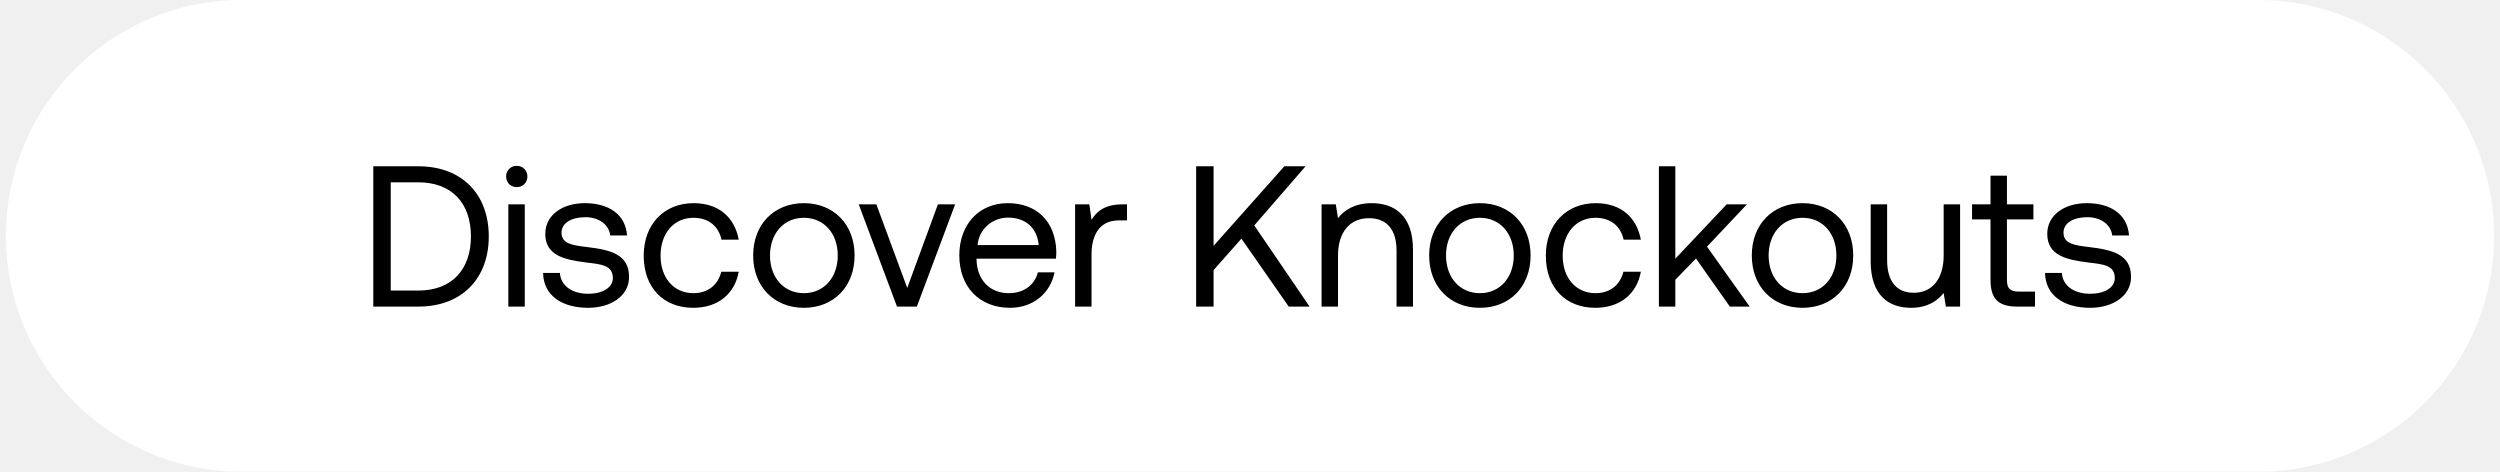
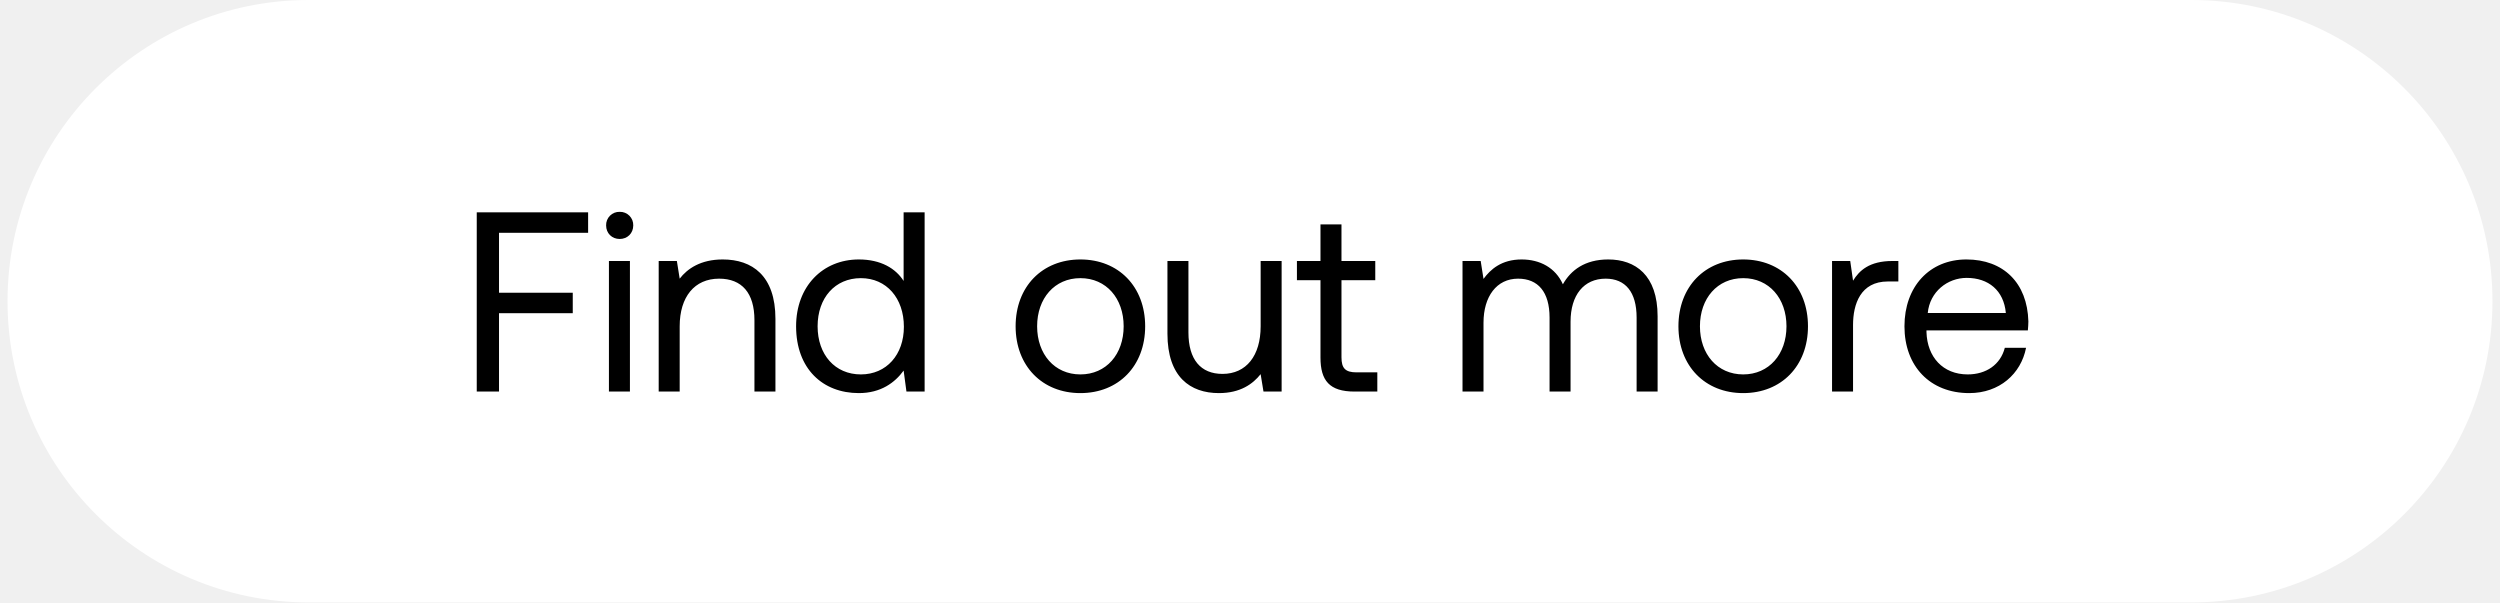
- <svg xmlns="http://www.w3.org/2000/svg" width="212" height="40" viewBox="0 0 212 40" fill="none">
-   <rect x=".5" width="211" height="40" rx="20" fill="#fff" />
-   <path d="M35.464 26c3.723 0 5.984-2.397 5.984-5.95 0-3.57-2.261-5.95-5.984-5.95h-3.808V26h3.808zm-2.329-10.54h2.329c2.89 0 4.471 1.802 4.471 4.59 0 2.771-1.581 4.59-4.471 4.59h-2.329v-9.18zm10.685.408c.51 0 .901-.374.901-.901a.876.876 0 00-.9-.901.876.876 0 00-.902.901c0 .527.391.901.901.901zM43.106 26H44.5v-8.67h-1.394V26zm2.947-2.856c.034 1.904 1.581 2.958 3.825 2.958 1.921 0 3.468-1.003 3.468-2.618 0-1.921-1.581-2.295-3.553-2.533-1.258-.153-2.176-.272-2.176-1.224 0-.799.816-1.309 2.023-1.309 1.19 0 2.006.663 2.108 1.547h1.428c-.136-1.802-1.564-2.72-3.536-2.737-1.955-.017-3.4 1.02-3.4 2.601 0 1.802 1.547 2.193 3.485 2.431 1.292.153 2.244.238 2.244 1.326 0 .799-.867 1.326-2.091 1.326-1.445 0-2.346-.748-2.397-1.768h-1.428zm12.733 2.958c2.108 0 3.52-1.19 3.86-3.06h-1.48c-.272 1.105-1.122 1.819-2.363 1.819-1.666 0-2.788-1.292-2.788-3.179 0-1.887 1.122-3.213 2.788-3.213 1.275 0 2.125.697 2.38 1.853h1.462c-.357-1.904-1.7-3.094-3.825-3.094-2.516 0-4.233 1.802-4.233 4.454 0 2.703 1.666 4.42 4.2 4.42zm9.383 0c2.533 0 4.3-1.802 4.3-4.437 0-2.635-1.767-4.437-4.3-4.437s-4.301 1.802-4.301 4.437c0 2.635 1.768 4.437 4.3 4.437zm0-1.241c-1.717 0-2.873-1.343-2.873-3.196 0-1.853 1.156-3.196 2.873-3.196 1.717 0 2.873 1.343 2.873 3.196 0 1.853-1.156 3.196-2.873 3.196zM76.066 26h1.683l3.247-8.67h-1.462l-2.6 7.089-2.619-7.089H72.82L76.066 26zm9.584.102c2.006 0 3.434-1.275 3.774-3.009h-1.41c-.29 1.122-1.242 1.768-2.466 1.768-1.649 0-2.686-1.156-2.737-2.805v-.119h6.732c.017-.204.034-.408.034-.595-.068-2.567-1.666-4.114-4.114-4.114s-4.114 1.802-4.114 4.437c0 2.652 1.7 4.437 4.301 4.437zm-2.754-5.321c.136-1.411 1.31-2.329 2.584-2.329 1.445 0 2.465.833 2.601 2.329h-5.185zM95.18 17.33c-1.547 0-2.21.646-2.618 1.309l-.187-1.309h-1.207V26h1.394v-4.42c0-1.377.493-2.89 2.312-2.89h.697v-1.36h-.391zm6.252 8.67h1.479v-3.094l2.363-2.669L109.286 26h1.768l-4.692-6.885 4.352-5.015h-1.802l-6.001 6.749V14.1h-1.479V26zm14.887-8.772c-1.462 0-2.346.612-2.856 1.275l-.187-1.173h-1.207V26h1.394v-4.335c0-1.955.986-3.162 2.618-3.162 1.513 0 2.346.952 2.346 2.754V26h1.394v-4.828c0-2.873-1.547-3.944-3.502-3.944zm9.175 8.874c2.533 0 4.301-1.802 4.301-4.437 0-2.635-1.768-4.437-4.301-4.437-2.533 0-4.301 1.802-4.301 4.437 0 2.635 1.768 4.437 4.301 4.437zm0-1.241c-1.717 0-2.873-1.343-2.873-3.196 0-1.853 1.156-3.196 2.873-3.196 1.717 0 2.873 1.343 2.873 3.196 0 1.853-1.156 3.196-2.873 3.196zm9.792 1.241c2.108 0 3.519-1.19 3.859-3.06h-1.479c-.272 1.105-1.122 1.819-2.363 1.819-1.666 0-2.788-1.292-2.788-3.179 0-1.887 1.122-3.213 2.788-3.213 1.275 0 2.125.697 2.38 1.853h1.462c-.357-1.904-1.7-3.094-3.825-3.094-2.516 0-4.233 1.802-4.233 4.454 0 2.703 1.666 4.42 4.199 4.42zm5.388-.102h1.394v-2.278l1.751-1.802 2.873 4.08h1.683l-3.621-5.083 3.383-3.587h-1.717l-4.352 4.607V14.1h-1.394V26zm12.179.102c2.533 0 4.301-1.802 4.301-4.437 0-2.635-1.768-4.437-4.301-4.437-2.533 0-4.301 1.802-4.301 4.437 0 2.635 1.768 4.437 4.301 4.437zm0-1.241c-1.717 0-2.873-1.343-2.873-3.196 0-1.853 1.156-3.196 2.873-3.196 1.717 0 2.873 1.343 2.873 3.196 0 1.853-1.156 3.196-2.873 3.196zm11.969-3.196c0 1.955-.952 3.162-2.533 3.162-1.445 0-2.261-.952-2.261-2.754V17.33h-1.394v4.828c0 2.873 1.513 3.944 3.417 3.944 1.428 0 2.261-.612 2.771-1.258l.187 1.156h1.207v-8.67h-1.394v4.335zm3.973 2.074c0 1.53.595 2.261 2.261 2.261h1.513v-1.275h-1.377c-.748 0-1.003-.272-1.003-1.003v-5.117h2.244V17.33h-2.244v-2.431h-1.394v2.431h-1.564v1.275h1.564v5.134zm4.625-.595c.034 1.904 1.581 2.958 3.825 2.958 1.921 0 3.468-1.003 3.468-2.618 0-1.921-1.581-2.295-3.553-2.533-1.258-.153-2.176-.272-2.176-1.224 0-.799.816-1.309 2.023-1.309 1.19 0 2.006.663 2.108 1.547h1.428c-.136-1.802-1.564-2.72-3.536-2.737-1.955-.017-3.4 1.02-3.4 2.601 0 1.802 1.547 2.193 3.485 2.431 1.292.153 2.244.238 2.244 1.326 0 .799-.867 1.326-2.091 1.326-1.445 0-2.346-.748-2.397-1.768h-1.428z" fill="#000" />
+ <svg xmlns="http://www.w3.org/2000/svg" width="166" height="40" viewBox="0 0 166 40" fill="none">
+   <rect x=".5" width="165" height="40" rx="20" fill="#fff" />
+   <path d="M31.656 26h1.479v-5.202h4.896v-1.36h-4.896V15.46h5.916V14.1h-7.395V26zm9.491-10.132c.51 0 .901-.374.901-.901a.876.876 0 00-.9-.901.876.876 0 00-.902.901c0 .527.391.901.901.901zM40.433 26h1.394v-8.67h-1.394V26zm7.554-8.772c-1.462 0-2.346.612-2.856 1.275l-.187-1.173h-1.207V26h1.394v-4.335c0-1.955.986-3.162 2.618-3.162 1.513 0 2.346.952 2.346 2.754V26h1.394v-4.828c0-2.873-1.547-3.944-3.502-3.944zm12.014 1.428c-.527-.833-1.513-1.428-2.975-1.428-2.397 0-4.165 1.785-4.165 4.437 0 2.822 1.768 4.437 4.165 4.437 1.462 0 2.397-.697 2.975-1.496L60.188 26h1.207V14.1H60v4.556zm-2.84 6.205c-1.716 0-2.872-1.309-2.872-3.196 0-1.887 1.156-3.196 2.873-3.196 1.7 0 2.856 1.326 2.856 3.23 0 1.853-1.156 3.162-2.856 3.162zm14.577 1.241c2.533 0 4.301-1.802 4.301-4.437 0-2.635-1.768-4.437-4.301-4.437-2.533 0-4.301 1.802-4.301 4.437 0 2.635 1.768 4.437 4.301 4.437zm0-1.241c-1.717 0-2.873-1.343-2.873-3.196 0-1.853 1.156-3.196 2.873-3.196 1.717 0 2.873 1.343 2.873 3.196 0 1.853-1.156 3.196-2.873 3.196zm11.969-3.196c0 1.955-.953 3.162-2.533 3.162-1.446 0-2.262-.952-2.262-2.754V17.33h-1.394v4.828c0 2.873 1.513 3.944 3.418 3.944 1.427 0 2.26-.612 2.77-1.258L83.895 26H85.1v-8.67h-1.393v4.335zm3.973 2.074c0 1.53.595 2.261 2.261 2.261h1.513v-1.275h-1.377c-.748 0-1.003-.272-1.003-1.003v-5.117h2.244V17.33h-2.244v-2.431H87.68v2.431h-1.564v1.275h1.564v5.134zm19.104-6.511c-1.547 0-2.482.714-3.009 1.649-.493-1.105-1.53-1.649-2.737-1.649-1.343 0-2.074.663-2.533 1.292l-.187-1.19h-1.207V26h1.394v-4.573c0-1.734.867-2.924 2.295-2.924 1.326 0 2.091.884 2.091 2.584V26h1.394v-4.641c0-1.768.884-2.856 2.329-2.856 1.309 0 2.057.884 2.057 2.584V26h1.394v-4.998c0-2.737-1.479-3.774-3.281-3.774zm8.965 8.874c2.533 0 4.301-1.802 4.301-4.437 0-2.635-1.768-4.437-4.301-4.437-2.533 0-4.301 1.802-4.301 4.437 0 2.635 1.768 4.437 4.301 4.437zm0-1.241c-1.717 0-2.873-1.343-2.873-3.196 0-1.853 1.156-3.196 2.873-3.196 1.717 0 2.873 1.343 2.873 3.196 0 1.853-1.156 3.196-2.873 3.196zm9.911-7.531c-1.547 0-2.21.646-2.618 1.309l-.187-1.309h-1.207V26h1.394v-4.42c0-1.377.493-2.89 2.312-2.89h.697v-1.36h-.391zm5.097 8.772c2.006 0 3.434-1.275 3.774-3.009h-1.411c-.289 1.122-1.241 1.768-2.465 1.768-1.649 0-2.686-1.156-2.737-2.805v-.119h6.732c.017-.204.034-.408.034-.595-.068-2.567-1.666-4.114-4.114-4.114s-4.114 1.802-4.114 4.437c0 2.652 1.7 4.437 4.301 4.437zm-2.754-5.321c.136-1.411 1.309-2.329 2.584-2.329 1.445 0 2.465.833 2.601 2.329h-5.185z" fill="#000" />
</svg>
